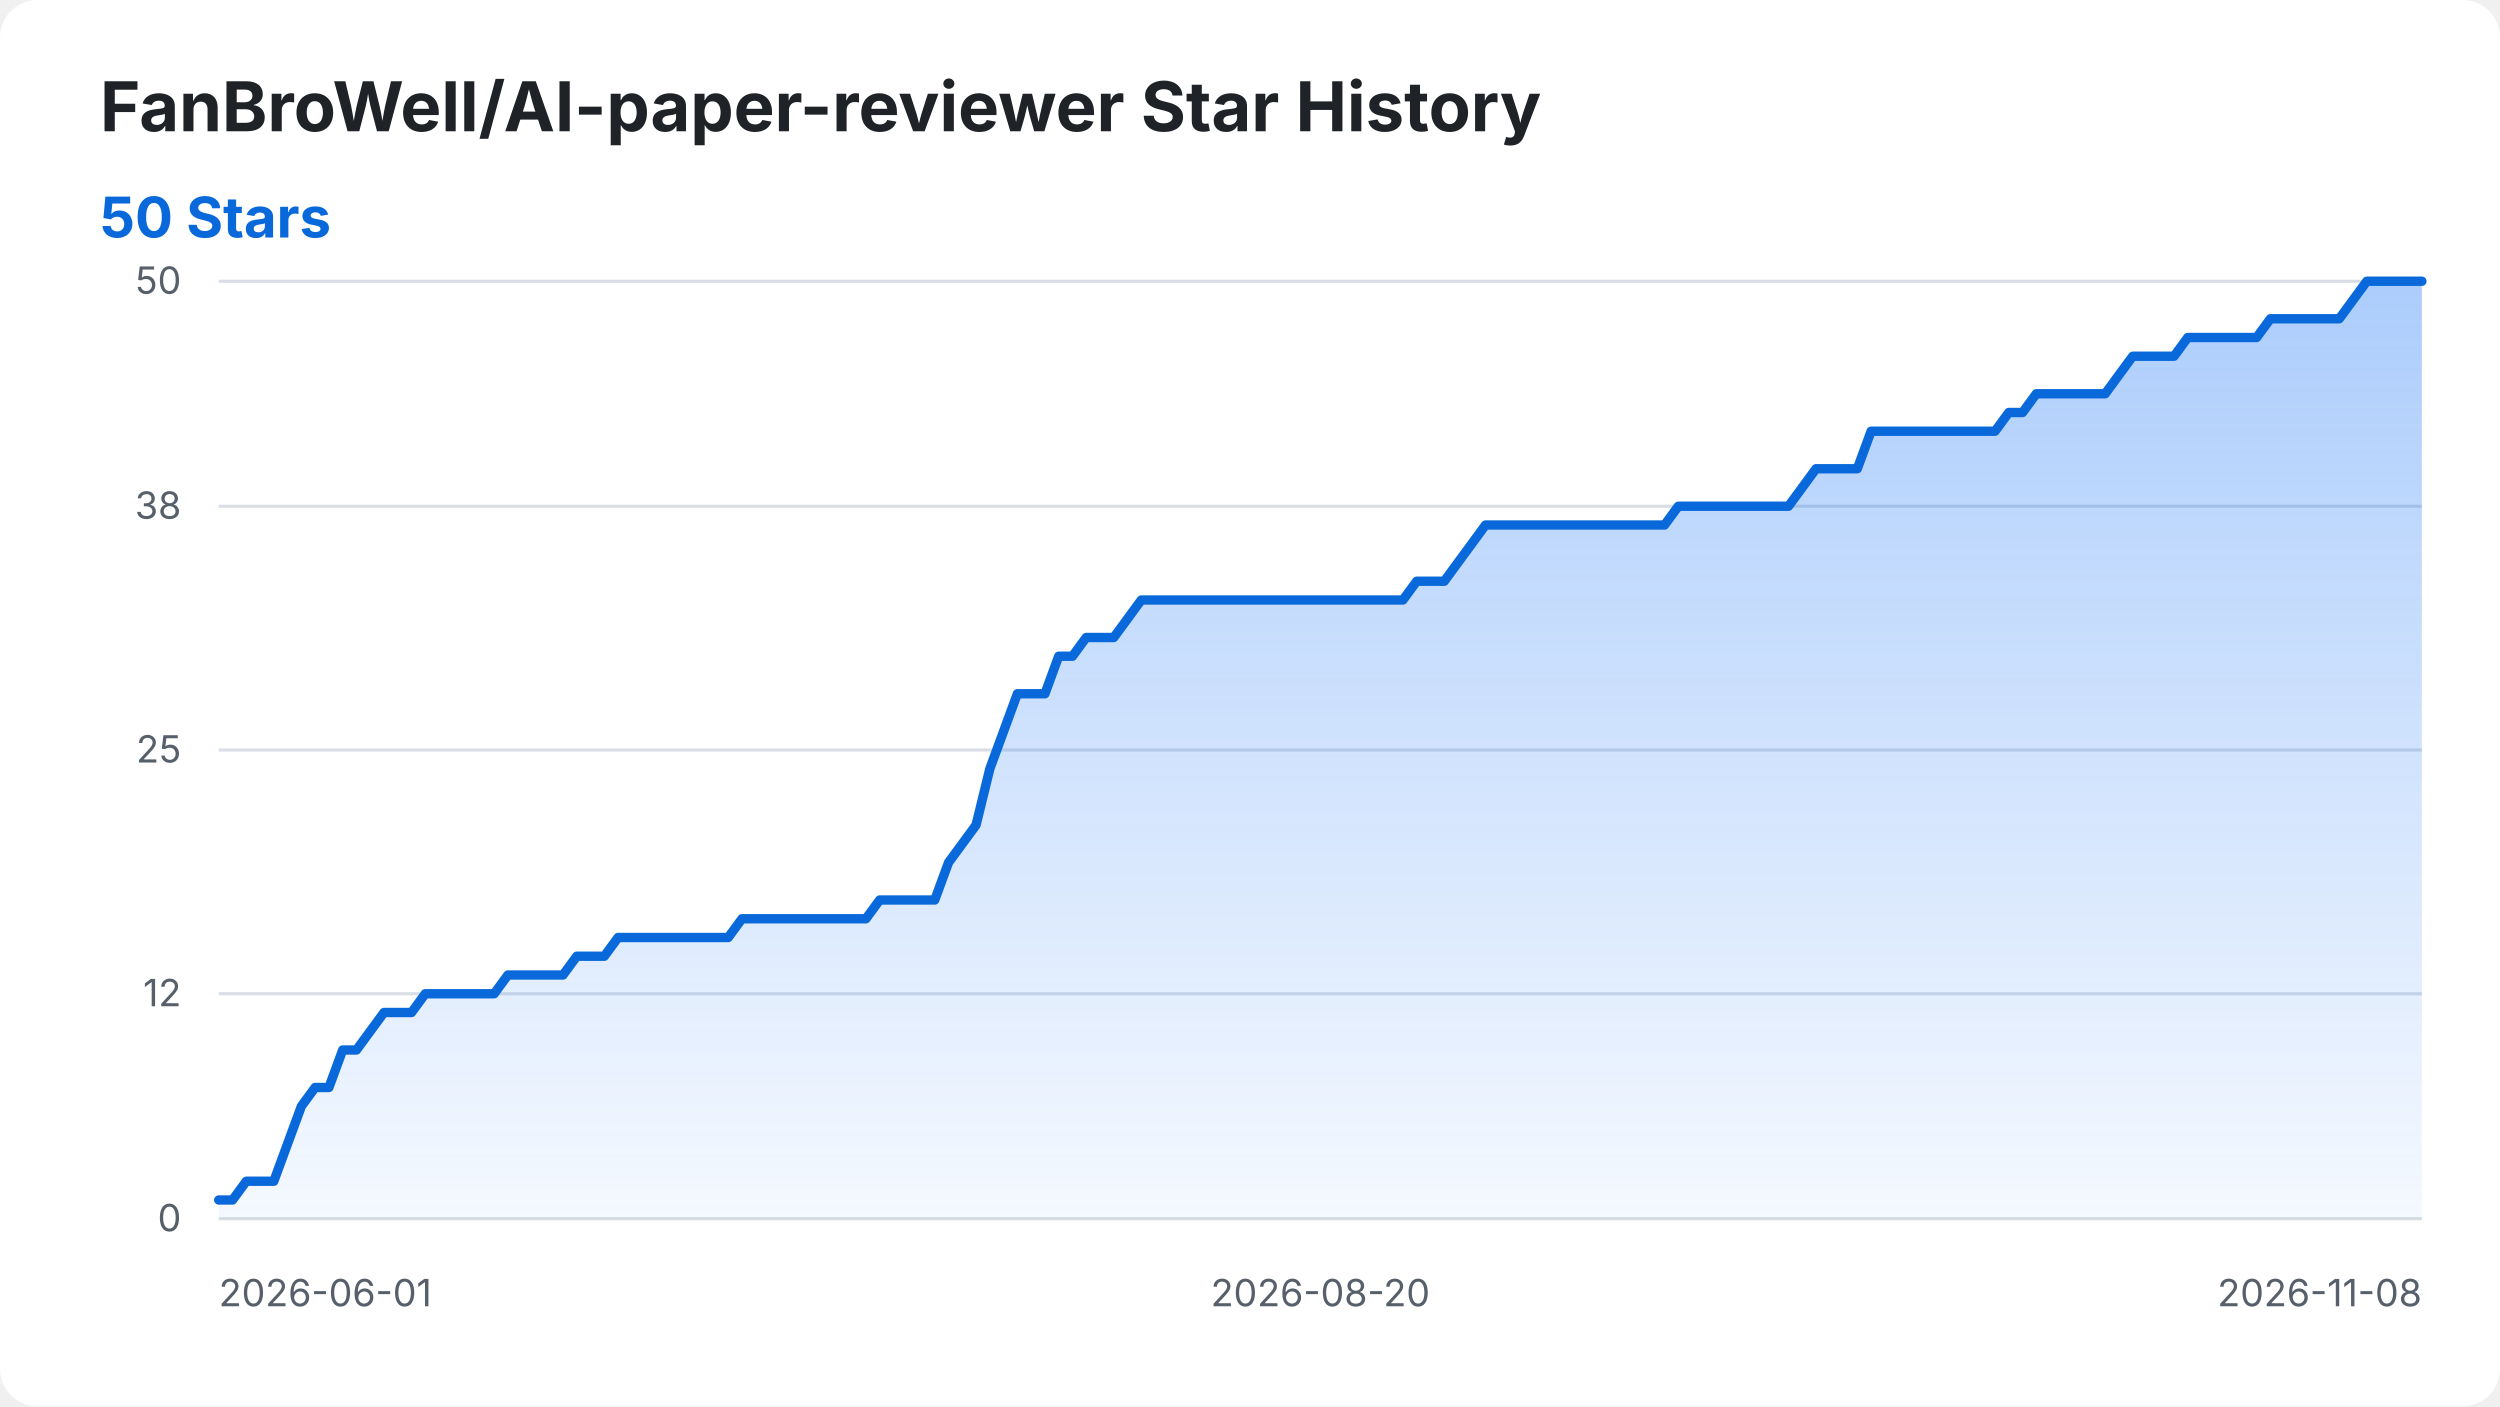
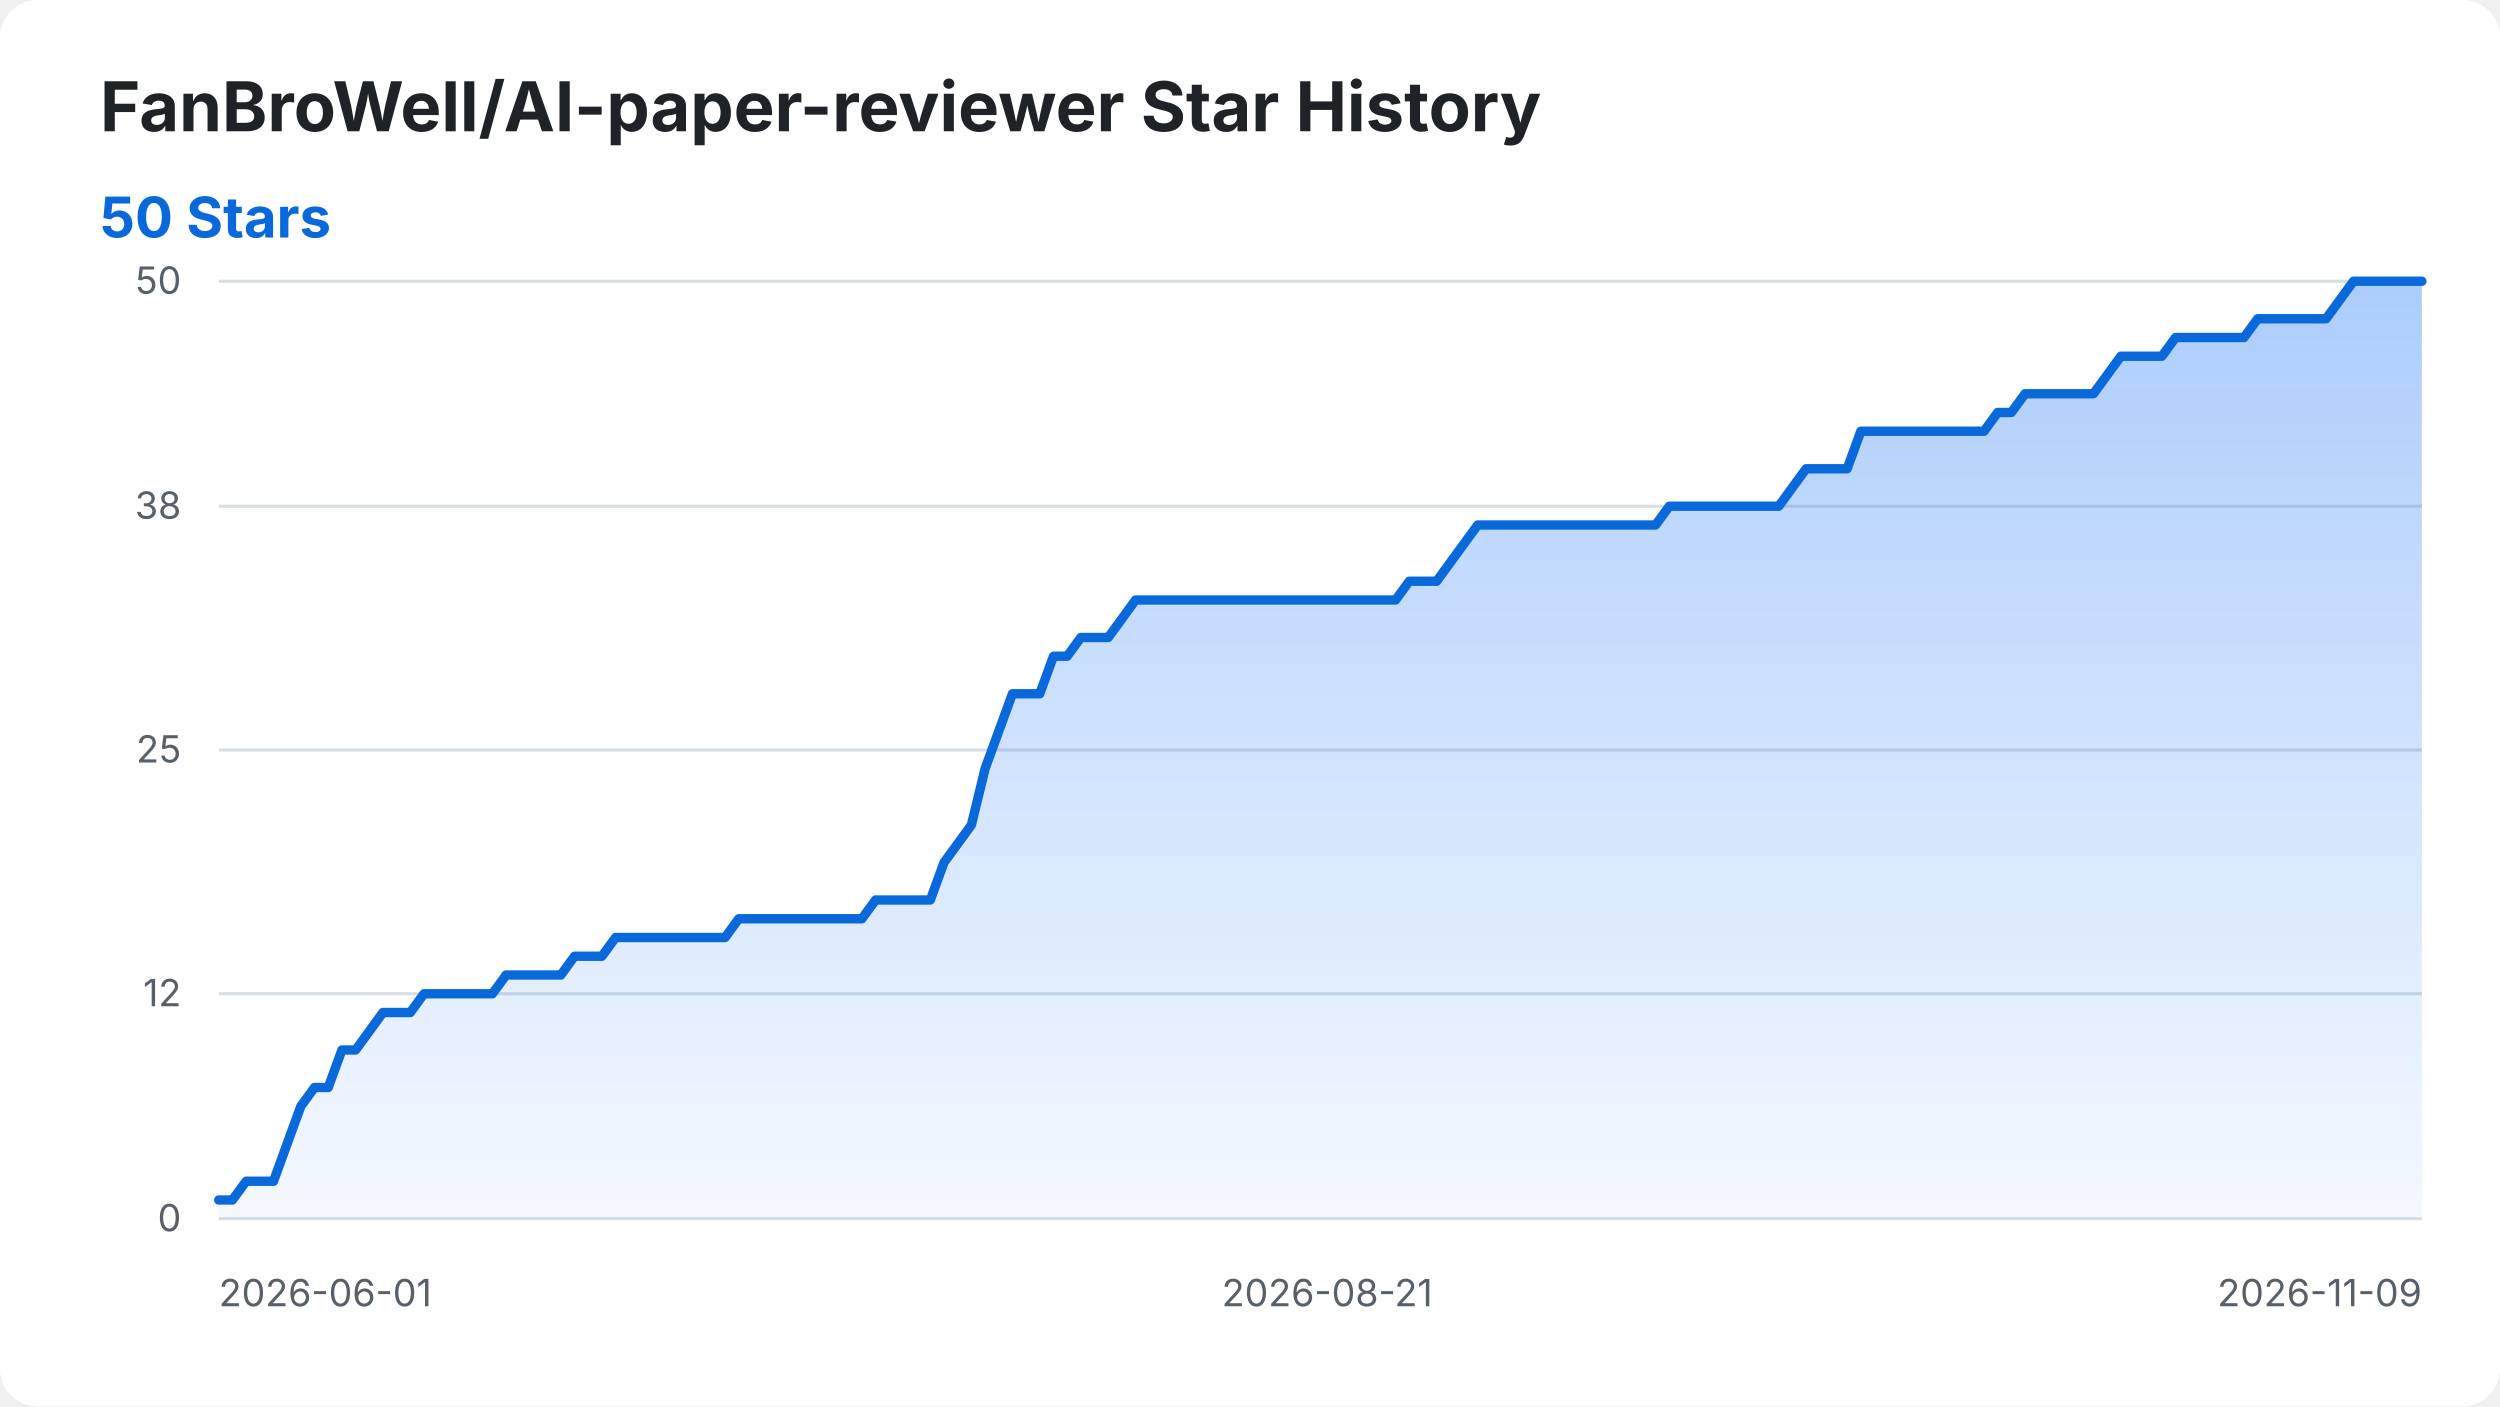
<svg xmlns="http://www.w3.org/2000/svg" width="800" height="450" viewBox="0 0 800 450" role="img" aria-labelledby="title desc">
  <style>
    .background { fill: #ffffff; }
    .title { fill: #1f2328; font: 700 22px -apple-system, BlinkMacSystemFont, "Segoe UI", sans-serif; }
    .summary { fill: #0969da; font: 700 18px -apple-system, BlinkMacSystemFont, "Segoe UI", sans-serif; }
    .axis-label { fill: #57606a; font: 12px -apple-system, BlinkMacSystemFont, "Segoe UI", sans-serif; }
    .grid { stroke: #d8dee4; stroke-width: 1; }
    .star-area { fill: url(#area-gradient); }
    .star-line { fill: none; stroke: #0969da; stroke-width: 3; stroke-linecap: round; stroke-linejoin: round; }
    @media (prefers-color-scheme: dark) {
      .background { fill: #0d1117; }
      .title { fill: #f0f6fc; }
      .axis-label { fill: #8b949e; }
      .grid { stroke: #30363d; }
      .summary { fill: #58a6ff; }
      .star-line { stroke: #58a6ff; }
    }
  </style>
  <defs>
    <linearGradient id="area-gradient" x1="0" y1="0" x2="0" y2="1">
      <stop offset="0%" stop-color="#2f81f7" stop-opacity="0.40" />
      <stop offset="100%" stop-color="#2f81f7" stop-opacity="0.05" />
    </linearGradient>
  </defs>
  <rect class="background" width="800" height="450" rx="12" />
  <text class="title" x="32" y="42">FanBroWell/AI-paper-reviewer Star History</text>
  <text class="summary" x="32" y="76">50 Stars</text>
  <line class="grid" x1="70" y1="390.00" x2="775" y2="390.00" />
  <text class="axis-label" x="58" y="394.00" text-anchor="end">0</text>
  <line class="grid" x1="70" y1="318.00" x2="775" y2="318.00" />
  <text class="axis-label" x="58" y="322.00" text-anchor="end">12</text>
  <line class="grid" x1="70" y1="240.00" x2="775" y2="240.00" />
  <text class="axis-label" x="58" y="244.00" text-anchor="end">25</text>
  <line class="grid" x1="70" y1="162.00" x2="775" y2="162.00" />
  <text class="axis-label" x="58" y="166.00" text-anchor="end">38</text>
  <line class="grid" x1="70" y1="90.00" x2="775" y2="90.00" />
  <text class="axis-label" x="58" y="94.00" text-anchor="end">50</text>
  <text class="axis-label" x="70.00" y="418" text-anchor="start">2026-06-01</text>
-   <text class="axis-label" x="422.50" y="418" text-anchor="middle">2026-08-20</text>
-   <text class="axis-label" x="775.00" y="418" text-anchor="end">2026-11-08</text>
-   <path class="star-area" d="M 70.00 390.00 L 70.00 384.00 L 74.41 384.00 L 78.81 378.00 L 83.22 378.00 L 87.62 378.00 L 92.03 366.00 L 96.44 354.00 L 100.84 348.00 L 105.25 348.00 L 109.66 336.00 L 114.06 336.00 L 118.47 330.00 L 122.88 324.00 L 127.28 324.00 L 131.69 324.00 L 136.09 318.00 L 140.50 318.00 L 144.91 318.00 L 149.31 318.00 L 153.72 318.00 L 158.12 318.00 L 162.53 312.00 L 166.94 312.00 L 171.34 312.00 L 175.75 312.00 L 180.16 312.00 L 184.56 306.00 L 188.97 306.00 L 193.38 306.00 L 197.78 300.00 L 202.19 300.00 L 206.59 300.00 L 211.00 300.00 L 215.41 300.00 L 219.81 300.00 L 224.22 300.00 L 228.62 300.00 L 233.03 300.00 L 237.44 294.00 L 241.84 294.00 L 246.25 294.00 L 250.66 294.00 L 255.06 294.00 L 259.47 294.00 L 263.88 294.00 L 268.28 294.00 L 272.69 294.00 L 277.09 294.00 L 281.50 288.00 L 285.91 288.00 L 290.31 288.00 L 294.72 288.00 L 299.12 288.00 L 303.53 276.00 L 307.94 270.00 L 312.34 264.00 L 316.75 246.00 L 321.16 234.00 L 325.56 222.00 L 329.97 222.00 L 334.38 222.00 L 338.78 210.00 L 343.19 210.00 L 347.59 204.00 L 352.00 204.00 L 356.41 204.00 L 360.81 198.00 L 365.22 192.00 L 369.62 192.00 L 374.03 192.00 L 378.44 192.00 L 382.84 192.00 L 387.25 192.00 L 391.66 192.00 L 396.06 192.00 L 400.47 192.00 L 404.88 192.00 L 409.28 192.00 L 413.69 192.00 L 418.09 192.00 L 422.50 192.00 L 426.91 192.00 L 431.31 192.00 L 435.72 192.00 L 440.12 192.00 L 444.53 192.00 L 448.94 192.00 L 453.34 186.00 L 457.75 186.00 L 462.16 186.00 L 466.56 180.00 L 470.97 174.00 L 475.38 168.00 L 479.78 168.00 L 484.19 168.00 L 488.59 168.00 L 493.00 168.00 L 497.41 168.00 L 501.81 168.00 L 506.22 168.00 L 510.62 168.00 L 515.03 168.00 L 519.44 168.00 L 523.84 168.00 L 528.25 168.00 L 532.66 168.00 L 537.06 162.00 L 541.47 162.00 L 545.88 162.00 L 550.28 162.00 L 554.69 162.00 L 559.09 162.00 L 563.50 162.00 L 567.91 162.00 L 572.31 162.00 L 576.72 156.00 L 581.12 150.00 L 585.53 150.00 L 589.94 150.00 L 594.34 150.00 L 598.75 138.00 L 603.16 138.00 L 607.56 138.00 L 611.97 138.00 L 616.38 138.00 L 620.78 138.00 L 625.19 138.00 L 629.59 138.00 L 634.00 138.00 L 638.41 138.00 L 642.81 132.00 L 647.22 132.00 L 651.62 126.00 L 656.03 126.00 L 660.44 126.00 L 664.84 126.00 L 669.25 126.00 L 673.66 126.00 L 678.06 120.00 L 682.47 114.00 L 686.88 114.00 L 691.28 114.00 L 695.69 114.00 L 700.09 108.00 L 704.50 108.00 L 708.91 108.00 L 713.31 108.00 L 717.72 108.00 L 722.12 108.00 L 726.53 102.00 L 730.94 102.00 L 735.34 102.00 L 739.75 102.00 L 744.16 102.00 L 748.56 102.00 L 752.97 96.00 L 757.38 90.00 L 761.78 90.00 L 766.19 90.00 L 770.59 90.00 L 775.00 90.00 L 775.00 390.00 Z" />
-   <path class="star-line" d="M 70.00 384.00 L 74.41 384.00 L 78.81 378.00 L 83.22 378.00 L 87.62 378.00 L 92.03 366.00 L 96.44 354.00 L 100.84 348.00 L 105.25 348.00 L 109.66 336.00 L 114.06 336.00 L 118.47 330.00 L 122.88 324.00 L 127.28 324.00 L 131.69 324.00 L 136.09 318.00 L 140.50 318.00 L 144.91 318.00 L 149.31 318.00 L 153.72 318.00 L 158.12 318.00 L 162.53 312.00 L 166.94 312.00 L 171.34 312.00 L 175.75 312.00 L 180.16 312.00 L 184.56 306.00 L 188.97 306.00 L 193.38 306.00 L 197.78 300.00 L 202.19 300.00 L 206.59 300.00 L 211.00 300.00 L 215.41 300.00 L 219.81 300.00 L 224.22 300.00 L 228.62 300.00 L 233.03 300.00 L 237.44 294.00 L 241.84 294.00 L 246.25 294.00 L 250.66 294.00 L 255.06 294.00 L 259.47 294.00 L 263.88 294.00 L 268.28 294.00 L 272.69 294.00 L 277.09 294.00 L 281.50 288.00 L 285.91 288.00 L 290.31 288.00 L 294.72 288.00 L 299.12 288.00 L 303.53 276.00 L 307.94 270.00 L 312.34 264.00 L 316.75 246.00 L 321.16 234.00 L 325.56 222.00 L 329.97 222.00 L 334.38 222.00 L 338.78 210.00 L 343.19 210.00 L 347.59 204.00 L 352.00 204.00 L 356.41 204.00 L 360.81 198.00 L 365.22 192.00 L 369.62 192.00 L 374.03 192.00 L 378.44 192.00 L 382.84 192.00 L 387.25 192.00 L 391.66 192.00 L 396.06 192.00 L 400.47 192.00 L 404.88 192.00 L 409.28 192.00 L 413.69 192.00 L 418.09 192.00 L 422.50 192.00 L 426.91 192.00 L 431.31 192.00 L 435.72 192.00 L 440.12 192.00 L 444.53 192.00 L 448.94 192.00 L 453.34 186.00 L 457.75 186.00 L 462.16 186.00 L 466.56 180.00 L 470.97 174.00 L 475.38 168.00 L 479.78 168.00 L 484.19 168.00 L 488.59 168.00 L 493.00 168.00 L 497.41 168.00 L 501.81 168.00 L 506.22 168.00 L 510.62 168.00 L 515.03 168.00 L 519.44 168.00 L 523.84 168.00 L 528.25 168.00 L 532.66 168.00 L 537.06 162.00 L 541.47 162.00 L 545.88 162.00 L 550.28 162.00 L 554.69 162.00 L 559.09 162.00 L 563.50 162.00 L 567.91 162.00 L 572.31 162.00 L 576.72 156.00 L 581.12 150.00 L 585.53 150.00 L 589.94 150.00 L 594.34 150.00 L 598.75 138.00 L 603.16 138.00 L 607.56 138.00 L 611.97 138.00 L 616.38 138.00 L 620.78 138.00 L 625.19 138.00 L 629.59 138.00 L 634.00 138.00 L 638.41 138.00 L 642.81 132.00 L 647.22 132.00 L 651.62 126.00 L 656.03 126.00 L 660.44 126.00 L 664.84 126.00 L 669.25 126.00 L 673.66 126.00 L 678.06 120.00 L 682.47 114.00 L 686.88 114.00 L 691.28 114.00 L 695.69 114.00 L 700.09 108.00 L 704.50 108.00 L 708.91 108.00 L 713.31 108.00 L 717.72 108.00 L 722.12 108.00 L 726.53 102.00 L 730.94 102.00 L 735.34 102.00 L 739.75 102.00 L 744.16 102.00 L 748.56 102.00 L 752.97 96.00 L 757.38 90.00 L 761.78 90.00 L 766.19 90.00 L 770.59 90.00 L 775.00 90.00" />
+   <text class="axis-label" x="424.69" y="418" text-anchor="middle">2026-08-21</text>
+   <text class="axis-label" x="775.00" y="418" text-anchor="end">2026-11-09</text>
+   <path class="star-area" d="M 70.00 390.00 L 70.00 384.00 L 74.38 384.00 L 78.76 378.00 L 83.14 378.00 L 87.52 378.00 L 91.89 366.00 L 96.27 354.00 L 100.65 348.00 L 105.03 348.00 L 109.41 336.00 L 113.79 336.00 L 118.17 330.00 L 122.55 324.00 L 126.93 324.00 L 131.30 324.00 L 135.68 318.00 L 140.06 318.00 L 144.44 318.00 L 148.82 318.00 L 153.20 318.00 L 157.58 318.00 L 161.96 312.00 L 166.34 312.00 L 170.71 312.00 L 175.09 312.00 L 179.47 312.00 L 183.85 306.00 L 188.23 306.00 L 192.61 306.00 L 196.99 300.00 L 201.37 300.00 L 205.75 300.00 L 210.12 300.00 L 214.50 300.00 L 218.88 300.00 L 223.26 300.00 L 227.64 300.00 L 232.02 300.00 L 236.40 294.00 L 240.78 294.00 L 245.16 294.00 L 249.53 294.00 L 253.91 294.00 L 258.29 294.00 L 262.67 294.00 L 267.05 294.00 L 271.43 294.00 L 275.81 294.00 L 280.19 288.00 L 284.57 288.00 L 288.94 288.00 L 293.32 288.00 L 297.70 288.00 L 302.08 276.00 L 306.46 270.00 L 310.84 264.00 L 315.22 246.00 L 319.60 234.00 L 323.98 222.00 L 328.35 222.00 L 332.73 222.00 L 337.11 210.00 L 341.49 210.00 L 345.87 204.00 L 350.25 204.00 L 354.63 204.00 L 359.01 198.00 L 363.39 192.00 L 367.76 192.00 L 372.14 192.00 L 376.52 192.00 L 380.90 192.00 L 385.28 192.00 L 389.66 192.00 L 394.04 192.00 L 398.42 192.00 L 402.80 192.00 L 407.17 192.00 L 411.55 192.00 L 415.93 192.00 L 420.31 192.00 L 424.69 192.00 L 429.07 192.00 L 433.45 192.00 L 437.83 192.00 L 442.20 192.00 L 446.58 192.00 L 450.96 186.00 L 455.34 186.00 L 459.72 186.00 L 464.10 180.00 L 468.48 174.00 L 472.86 168.00 L 477.24 168.00 L 481.61 168.00 L 485.99 168.00 L 490.37 168.00 L 494.75 168.00 L 499.13 168.00 L 503.51 168.00 L 507.89 168.00 L 512.27 168.00 L 516.65 168.00 L 521.02 168.00 L 525.40 168.00 L 529.78 168.00 L 534.16 162.00 L 538.54 162.00 L 542.92 162.00 L 547.30 162.00 L 551.68 162.00 L 556.06 162.00 L 560.43 162.00 L 564.81 162.00 L 569.19 162.00 L 573.57 156.00 L 577.95 150.00 L 582.33 150.00 L 586.71 150.00 L 591.09 150.00 L 595.47 138.00 L 599.84 138.00 L 604.22 138.00 L 608.60 138.00 L 612.98 138.00 L 617.36 138.00 L 621.74 138.00 L 626.12 138.00 L 630.50 138.00 L 634.88 138.00 L 639.25 132.00 L 643.63 132.00 L 648.01 126.00 L 652.39 126.00 L 656.77 126.00 L 661.15 126.00 L 665.53 126.00 L 669.91 126.00 L 674.29 120.00 L 678.66 114.00 L 683.04 114.00 L 687.42 114.00 L 691.80 114.00 L 696.18 108.00 L 700.56 108.00 L 704.94 108.00 L 709.32 108.00 L 713.70 108.00 L 718.07 108.00 L 722.45 102.00 L 726.83 102.00 L 731.21 102.00 L 735.59 102.00 L 739.97 102.00 L 744.35 102.00 L 748.73 96.00 L 753.11 90.00 L 757.48 90.00 L 761.86 90.00 L 766.24 90.00 L 770.62 90.00 L 775.00 90.00 L 775.00 390.00 Z" />
+   <path class="star-line" d="M 70.00 384.00 L 74.38 384.00 L 78.76 378.00 L 83.14 378.00 L 87.52 378.00 L 91.89 366.00 L 96.27 354.00 L 100.65 348.00 L 105.03 348.00 L 109.41 336.00 L 113.79 336.00 L 118.17 330.00 L 122.55 324.00 L 126.93 324.00 L 131.30 324.00 L 135.68 318.00 L 140.06 318.00 L 144.44 318.00 L 148.82 318.00 L 153.20 318.00 L 157.58 318.00 L 161.96 312.00 L 166.34 312.00 L 170.71 312.00 L 175.09 312.00 L 179.47 312.00 L 183.85 306.00 L 188.23 306.00 L 192.61 306.00 L 196.99 300.00 L 201.37 300.00 L 205.75 300.00 L 210.12 300.00 L 214.50 300.00 L 218.88 300.00 L 223.26 300.00 L 227.64 300.00 L 232.02 300.00 L 236.40 294.00 L 240.78 294.00 L 245.16 294.00 L 249.53 294.00 L 253.91 294.00 L 258.29 294.00 L 262.67 294.00 L 267.05 294.00 L 271.43 294.00 L 275.81 294.00 L 280.19 288.00 L 284.57 288.00 L 288.94 288.00 L 293.32 288.00 L 297.70 288.00 L 302.08 276.00 L 306.46 270.00 L 310.84 264.00 L 315.22 246.00 L 319.60 234.00 L 323.98 222.00 L 328.35 222.00 L 332.73 222.00 L 337.11 210.00 L 341.49 210.00 L 345.87 204.00 L 350.25 204.00 L 354.63 204.00 L 359.01 198.00 L 363.39 192.00 L 367.76 192.00 L 372.14 192.00 L 376.52 192.00 L 380.90 192.00 L 385.28 192.00 L 389.66 192.00 L 394.04 192.00 L 398.42 192.00 L 402.80 192.00 L 407.17 192.00 L 411.55 192.00 L 415.93 192.00 L 420.31 192.00 L 424.69 192.00 L 429.07 192.00 L 433.45 192.00 L 437.83 192.00 L 442.20 192.00 L 446.58 192.00 L 450.96 186.00 L 455.34 186.00 L 459.72 186.00 L 464.10 180.00 L 468.48 174.00 L 472.86 168.00 L 477.24 168.00 L 481.61 168.00 L 485.99 168.00 L 490.37 168.00 L 494.75 168.00 L 499.13 168.00 L 503.51 168.00 L 507.89 168.00 L 512.27 168.00 L 516.65 168.00 L 521.02 168.00 L 525.40 168.00 L 529.78 168.00 L 534.16 162.00 L 538.54 162.00 L 542.92 162.00 L 547.30 162.00 L 551.68 162.00 L 556.06 162.00 L 560.43 162.00 L 564.81 162.00 L 569.19 162.00 L 573.57 156.00 L 577.95 150.00 L 582.33 150.00 L 586.71 150.00 L 591.09 150.00 L 595.47 138.00 L 599.84 138.00 L 604.22 138.00 L 608.60 138.00 L 612.98 138.00 L 617.36 138.00 L 621.74 138.00 L 626.12 138.00 L 630.50 138.00 L 634.88 138.00 L 639.25 132.00 L 643.63 132.00 L 648.01 126.00 L 652.39 126.00 L 656.77 126.00 L 661.15 126.00 L 665.53 126.00 L 669.91 126.00 L 674.29 120.00 L 678.66 114.00 L 683.04 114.00 L 687.42 114.00 L 691.80 114.00 L 696.18 108.00 L 700.56 108.00 L 704.94 108.00 L 709.32 108.00 L 713.70 108.00 L 718.07 108.00 L 722.45 102.00 L 726.83 102.00 L 731.21 102.00 L 735.59 102.00 L 739.97 102.00 L 744.35 102.00 L 748.73 96.00 L 753.11 90.00 L 757.48 90.00 L 761.86 90.00 L 766.24 90.00 L 770.62 90.00 L 775.00 90.00" />
</svg>
